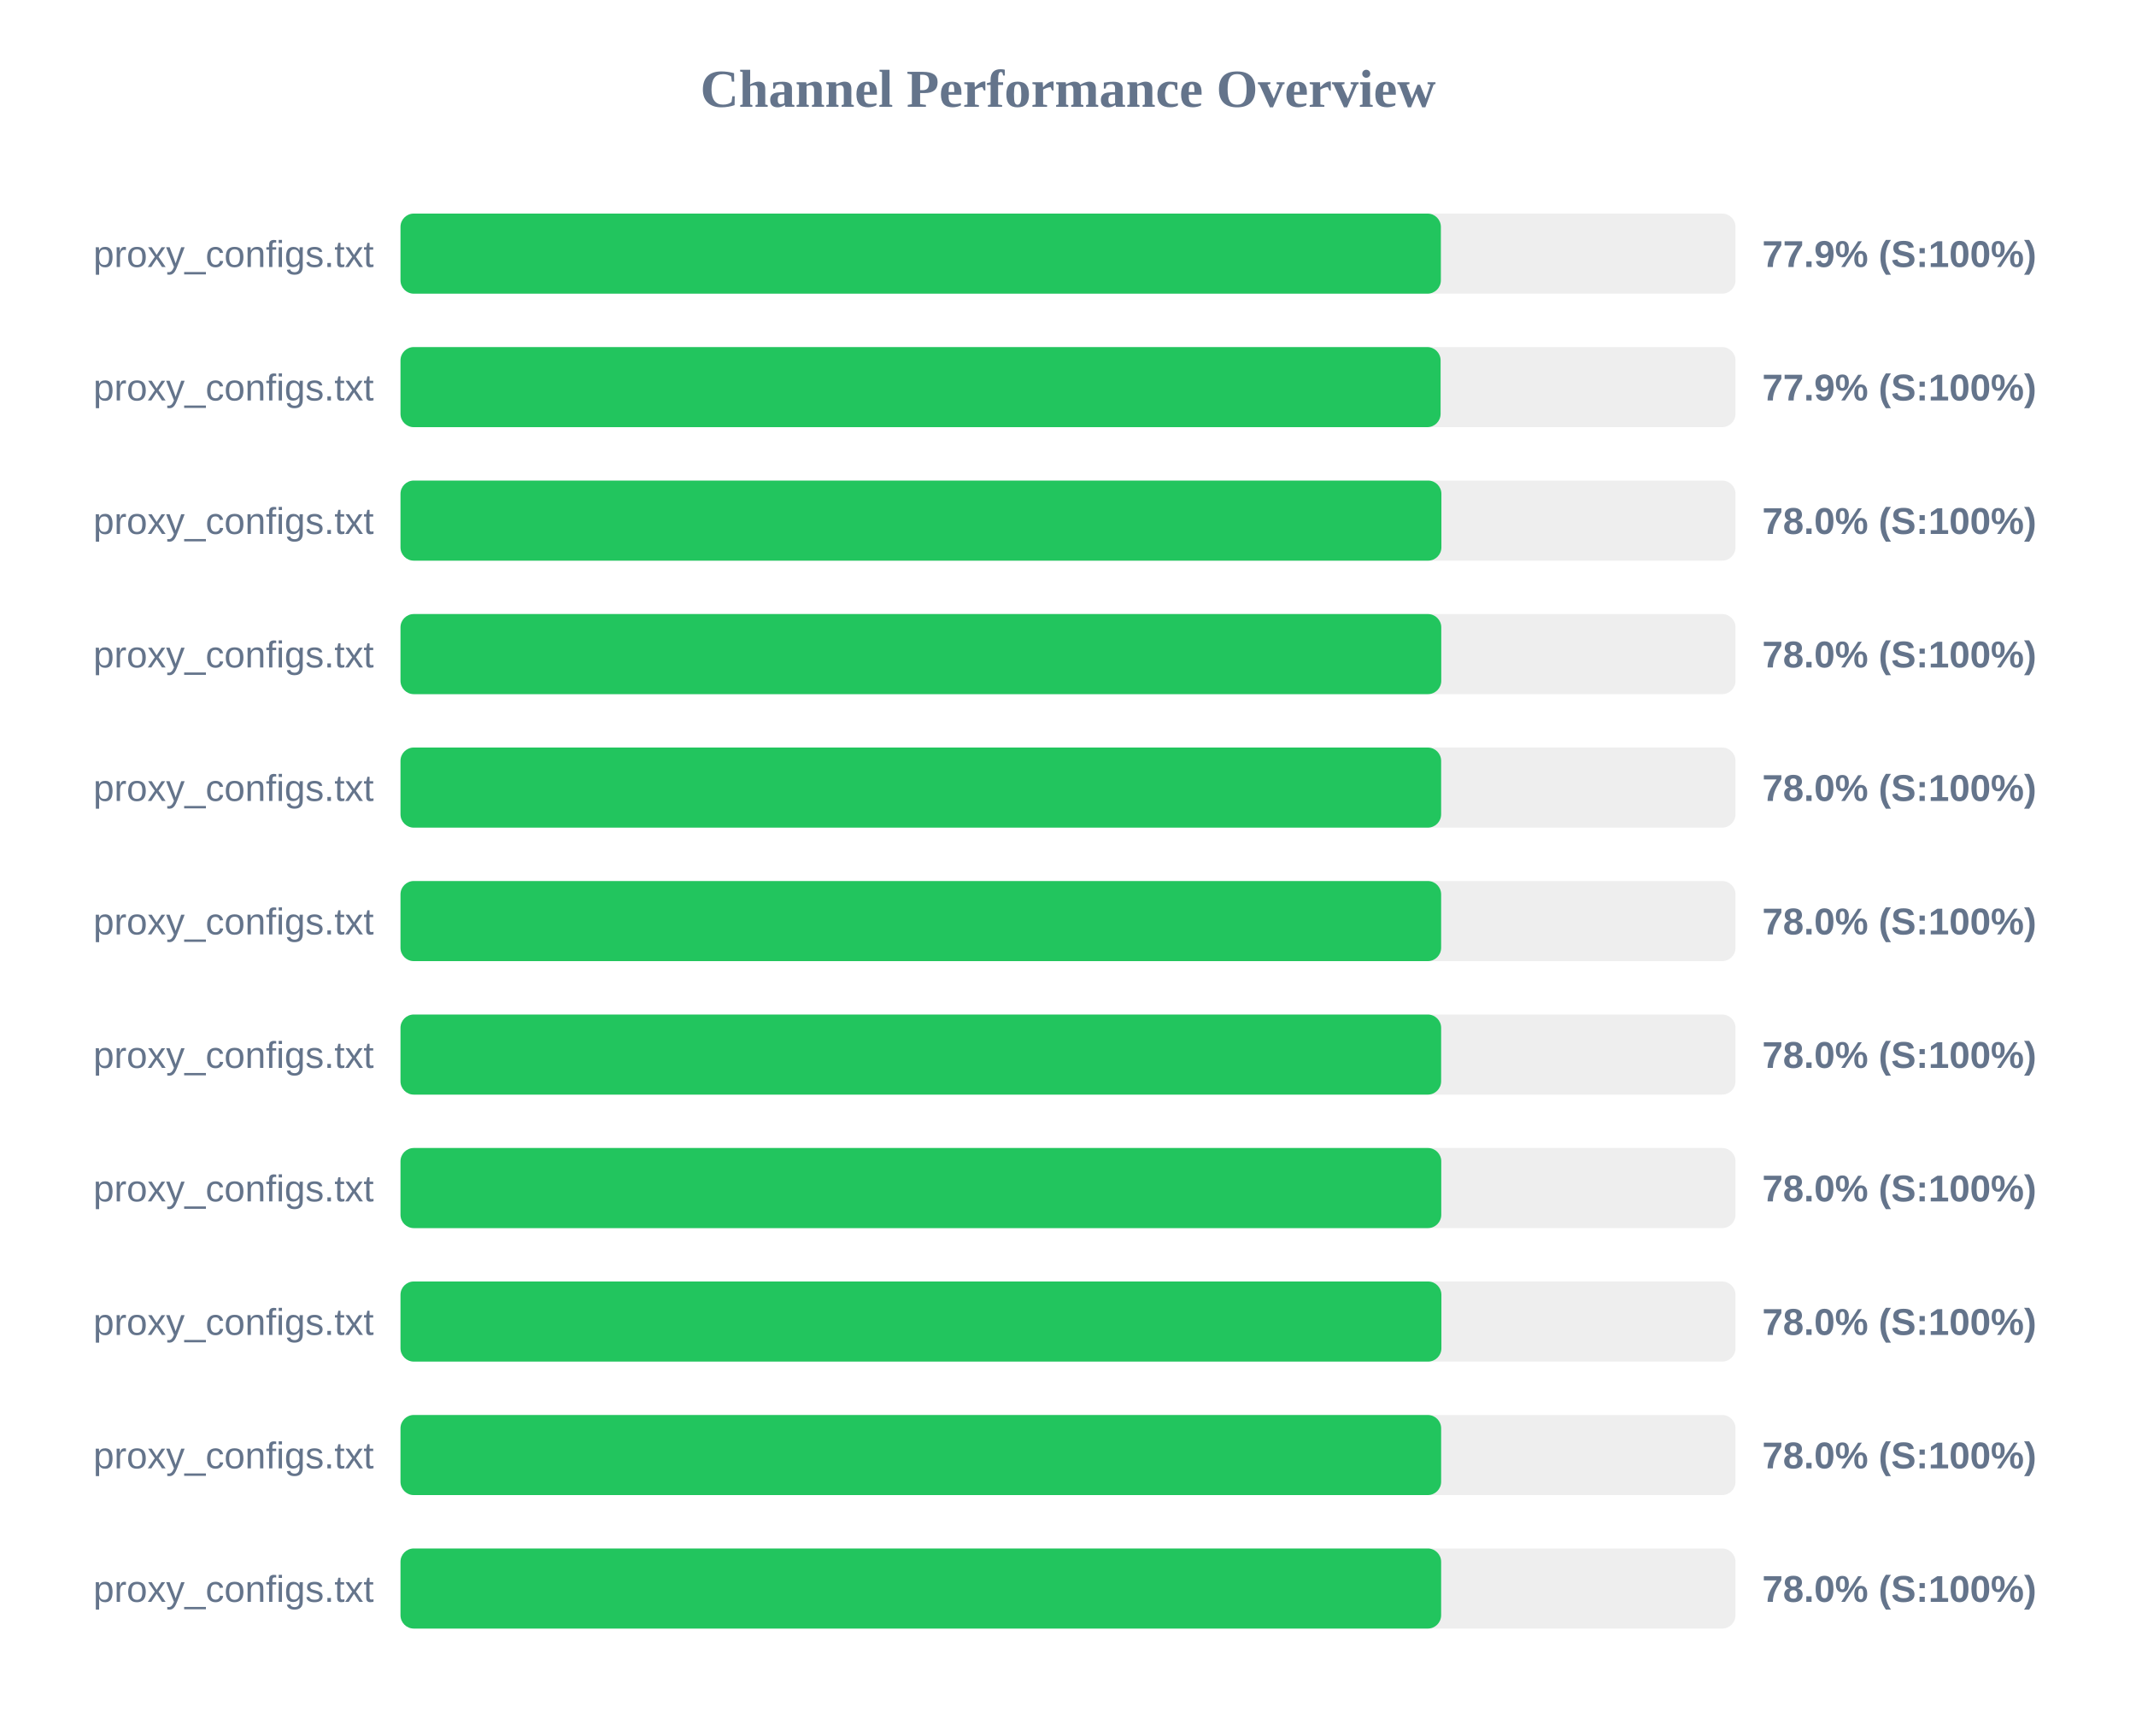
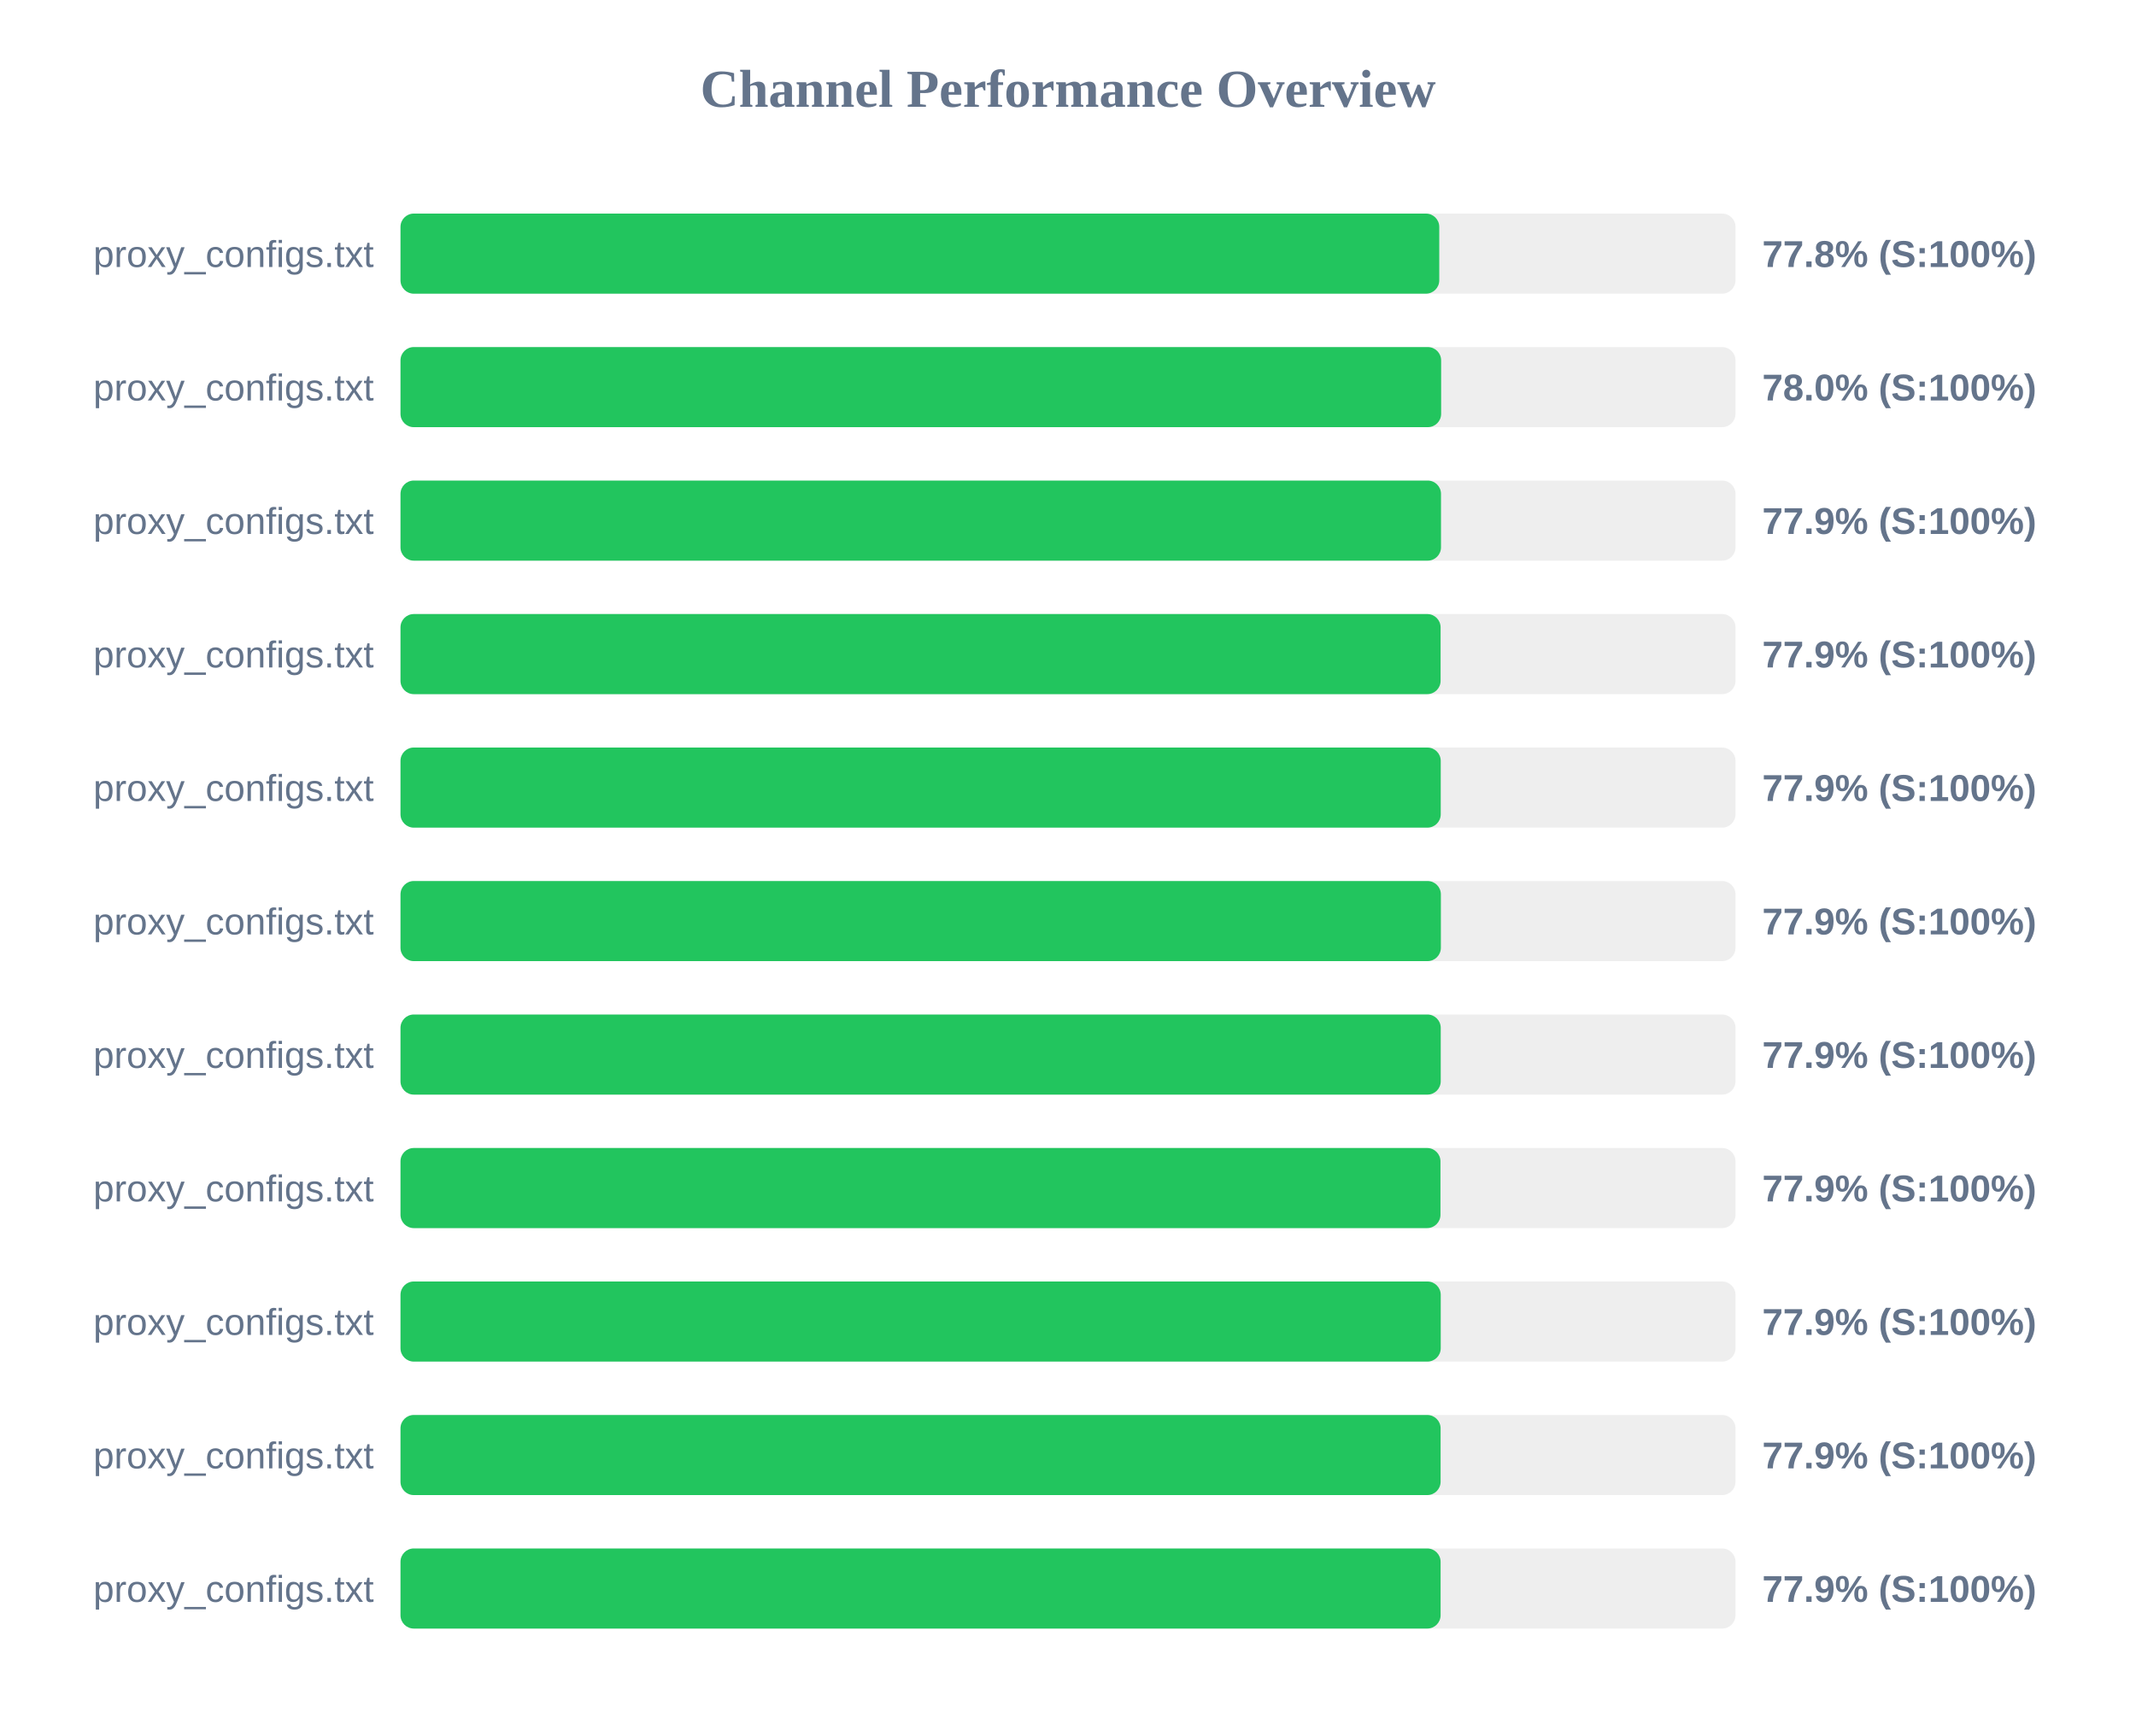
<svg xmlns="http://www.w3.org/2000/svg" width="800" height="650" version="1.1">
  <style>
        .row { font: 14px Arial; fill: #64748b; }
        .score { font: bold 14px Arial; fill: #64748b; }
    </style>
  <text x="400" y="40" text-anchor="middle" font-size="20px" font-weight="bold" fill="#64748b">Channel Performance Overview</text>
  <rect x="150" y="80" width="500" height="30" fill="#eee" rx="5" />
-   <rect x="150" y="80" width="389.65" height="30" fill="#22c55e" rx="5" />
+   <rect x="150" y="80" width="389.05" height="30" fill="#22c55e" rx="5" />
  <text x="140" y="100" text-anchor="end" class="row">proxy_configs.txt</text>
-   <text x="660" y="100" text-anchor="start" class="score">77.9% (S:100%)</text>
+   <text x="660" y="100" text-anchor="start" class="score">77.8% (S:100%)</text>
  <rect x="150" y="130" width="500" height="30" fill="#eee" rx="5" />
-   <rect x="150" y="130" width="389.55" height="30" fill="#22c55e" rx="5" />
+   <rect x="150" y="130" width="389.75" height="30" fill="#22c55e" rx="5" />
  <text x="140" y="150" text-anchor="end" class="row">proxy_configs.txt</text>
-   <text x="660" y="150" text-anchor="start" class="score">77.9% (S:100%)</text>
+   <text x="660" y="150" text-anchor="start" class="score">78.0% (S:100%)</text>
  <rect x="150" y="180" width="500" height="30" fill="#eee" rx="5" />
-   <rect x="150" y="180" width="389.85" height="30" fill="#22c55e" rx="5" />
+   <rect x="150" y="180" width="389.7" height="30" fill="#22c55e" rx="5" />
  <text x="140" y="200" text-anchor="end" class="row">proxy_configs.txt</text>
-   <text x="660" y="200" text-anchor="start" class="score">78.0% (S:100%)</text>
+   <text x="660" y="200" text-anchor="start" class="score">77.9% (S:100%)</text>
  <rect x="150" y="230" width="500" height="30" fill="#eee" rx="5" />
-   <rect x="150" y="230" width="389.8" height="30" fill="#22c55e" rx="5" />
+   <rect x="150" y="230" width="389.55" height="30" fill="#22c55e" rx="5" />
  <text x="140" y="250" text-anchor="end" class="row">proxy_configs.txt</text>
-   <text x="660" y="250" text-anchor="start" class="score">78.0% (S:100%)</text>
+   <text x="660" y="250" text-anchor="start" class="score">77.9% (S:100%)</text>
  <rect x="150" y="280" width="500" height="30" fill="#eee" rx="5" />
-   <rect x="150" y="280" width="389.75" height="30" fill="#22c55e" rx="5" />
+   <rect x="150" y="280" width="389.6" height="30" fill="#22c55e" rx="5" />
  <text x="140" y="300" text-anchor="end" class="row">proxy_configs.txt</text>
-   <text x="660" y="300" text-anchor="start" class="score">78.0% (S:100%)</text>
+   <text x="660" y="300" text-anchor="start" class="score">77.9% (S:100%)</text>
  <rect x="150" y="330" width="500" height="30" fill="#eee" rx="5" />
-   <rect x="150" y="330" width="389.75" height="30" fill="#22c55e" rx="5" />
+   <rect x="150" y="330" width="389.65" height="30" fill="#22c55e" rx="5" />
  <text x="140" y="350" text-anchor="end" class="row">proxy_configs.txt</text>
-   <text x="660" y="350" text-anchor="start" class="score">78.0% (S:100%)</text>
+   <text x="660" y="350" text-anchor="start" class="score">77.9% (S:100%)</text>
  <rect x="150" y="380" width="500" height="30" fill="#eee" rx="5" />
-   <rect x="150" y="380" width="389.75" height="30" fill="#22c55e" rx="5" />
+   <rect x="150" y="380" width="389.6" height="30" fill="#22c55e" rx="5" />
  <text x="140" y="400" text-anchor="end" class="row">proxy_configs.txt</text>
-   <text x="660" y="400" text-anchor="start" class="score">78.0% (S:100%)</text>
+   <text x="660" y="400" text-anchor="start" class="score">77.9% (S:100%)</text>
  <rect x="150" y="430" width="500" height="30" fill="#eee" rx="5" />
-   <rect x="150" y="430" width="389.8" height="30" fill="#22c55e" rx="5" />
+   <rect x="150" y="430" width="389.5" height="30" fill="#22c55e" rx="5" />
  <text x="140" y="450" text-anchor="end" class="row">proxy_configs.txt</text>
-   <text x="660" y="450" text-anchor="start" class="score">78.0% (S:100%)</text>
+   <text x="660" y="450" text-anchor="start" class="score">77.9% (S:100%)</text>
  <rect x="150" y="480" width="500" height="30" fill="#eee" rx="5" />
-   <rect x="150" y="480" width="389.85" height="30" fill="#22c55e" rx="5" />
+   <rect x="150" y="480" width="389.6" height="30" fill="#22c55e" rx="5" />
  <text x="140" y="500" text-anchor="end" class="row">proxy_configs.txt</text>
-   <text x="660" y="500" text-anchor="start" class="score">78.0% (S:100%)</text>
+   <text x="660" y="500" text-anchor="start" class="score">77.9% (S:100%)</text>
  <rect x="150" y="530" width="500" height="30" fill="#eee" rx="5" />
-   <rect x="150" y="530" width="389.75" height="30" fill="#22c55e" rx="5" />
+   <rect x="150" y="530" width="389.55" height="30" fill="#22c55e" rx="5" />
  <text x="140" y="550" text-anchor="end" class="row">proxy_configs.txt</text>
-   <text x="660" y="550" text-anchor="start" class="score">78.0% (S:100%)</text>
+   <text x="660" y="550" text-anchor="start" class="score">77.9% (S:100%)</text>
  <rect x="150" y="580" width="500" height="30" fill="#eee" rx="5" />
-   <rect x="150" y="580" width="389.75" height="30" fill="#22c55e" rx="5" />
+   <rect x="150" y="580" width="389.55" height="30" fill="#22c55e" rx="5" />
  <text x="140" y="600" text-anchor="end" class="row">proxy_configs.txt</text>
-   <text x="660" y="600" text-anchor="start" class="score">78.0% (S:100%)</text>
+   <text x="660" y="600" text-anchor="start" class="score">77.9% (S:100%)</text>
</svg>
